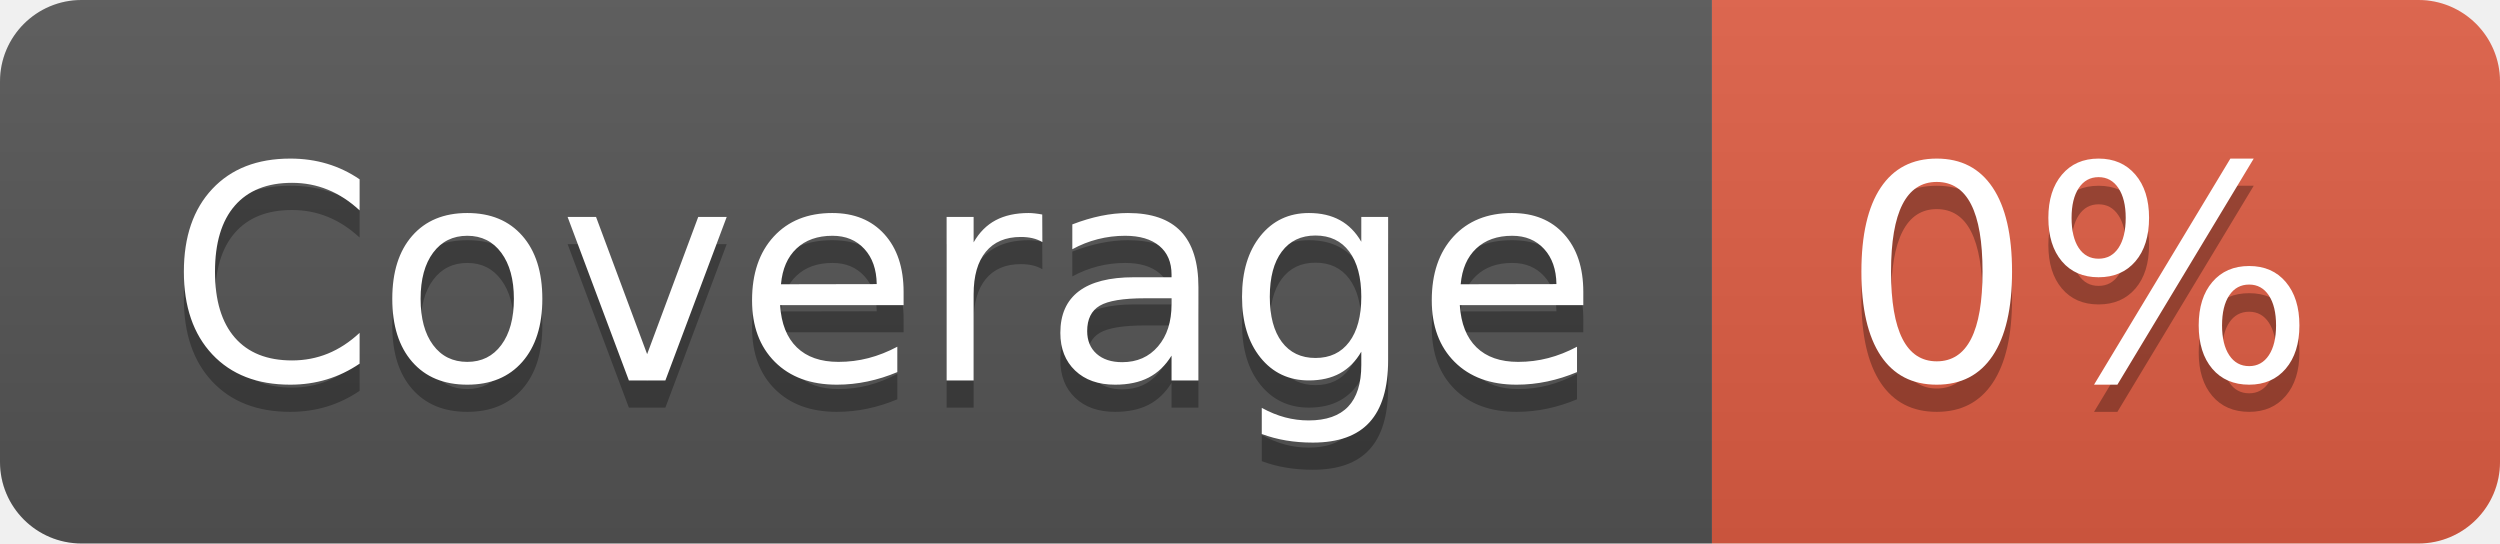
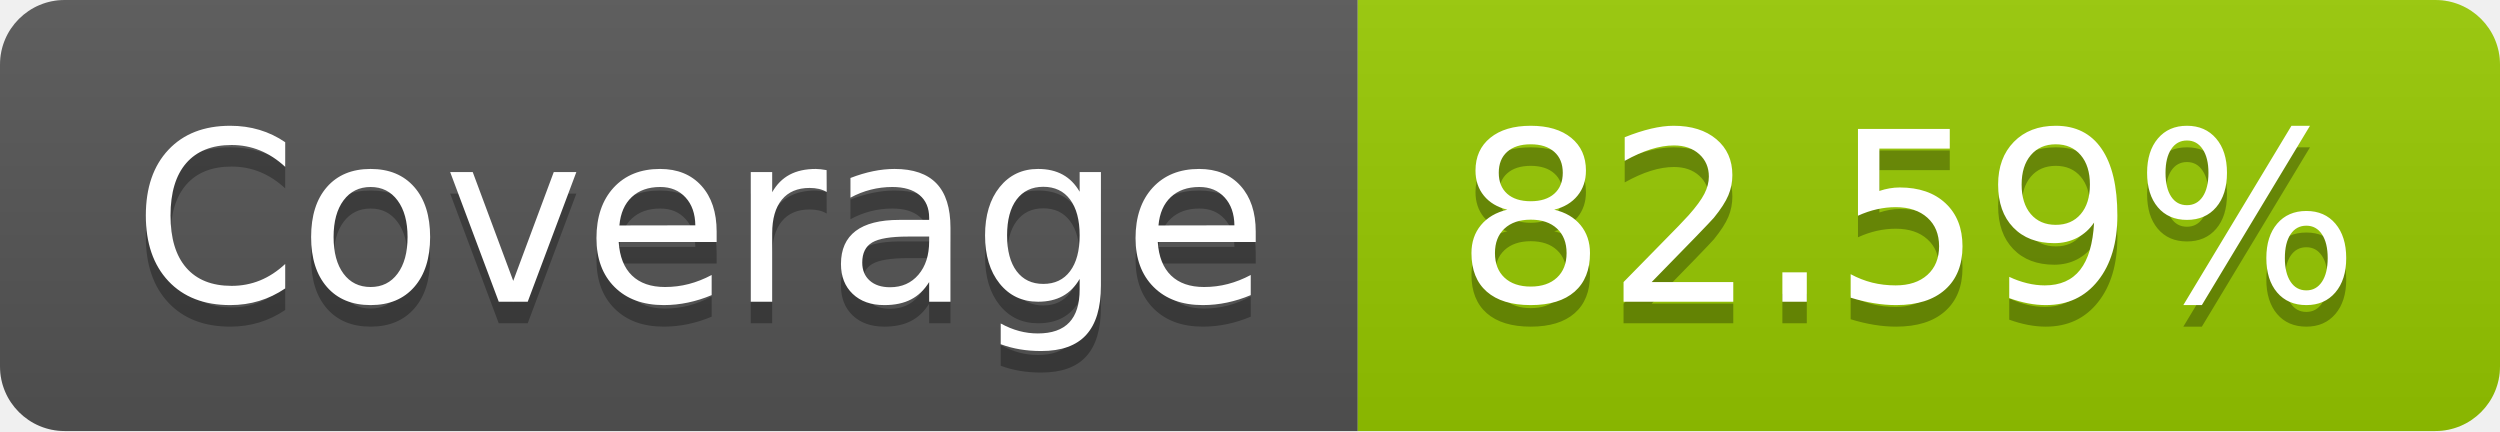
- <svg xmlns="http://www.w3.org/2000/svg" width="92" height="20" role="img" aria-label="Coverage: 0%">
+ <svg xmlns="http://www.w3.org/2000/svg" width="116" height="20" role="img" aria-label="Coverage: 82.59%">
  <linearGradient id="s" x2="0" y2="100%">
    <stop offset="0" stop-color="#bbb" stop-opacity=".1" />
    <stop offset="1" stop-opacity=".1" />
  </linearGradient>
  <clipPath id="r">
-     <rect width="92" height="20" rx="3" fill="#fff" />
+     <rect width="116" height="20" rx="3" fill="#fff" />
  </clipPath>
  <g clip-path="url(#r)">
    <rect width="63" height="20" fill="#555" />
-     <rect x="63" width="29" height="20" fill="#e05d44" />
-     <rect width="92" height="20" fill="url(#s)" />
+     <rect x="63" width="53" height="20" fill="#97ca00" />
+     <rect width="116" height="20" fill="url(#s)" />
  </g>
  <g fill="#fff" text-anchor="middle" font-family="Verdana,Geneva,DejaVu Sans,sans-serif" text-rendering="geometricPrecision" font-size="110">
    <text aria-hidden="true" x="325" y="150" fill="#010101" fill-opacity=".3" transform="scale(.1)" textLength="530">Coverage</text>
    <text x="325" y="140" transform="scale(.1)" fill="#fff" textLength="530">Coverage</text>
-     <text aria-hidden="true" x="765" y="150" fill="#010101" fill-opacity=".3" transform="scale(.1)" textLength="190">0%</text>
-     <text x="765" y="140" transform="scale(.1)" fill="#fff" textLength="190">0%</text>
+     <text aria-hidden="true" x="885" y="150" fill="#010101" fill-opacity=".3" transform="scale(.1)" textLength="430">82.59%</text>
+     <text x="885" y="140" transform="scale(.1)" fill="#fff" textLength="430">82.59%</text>
  </g>
</svg>
